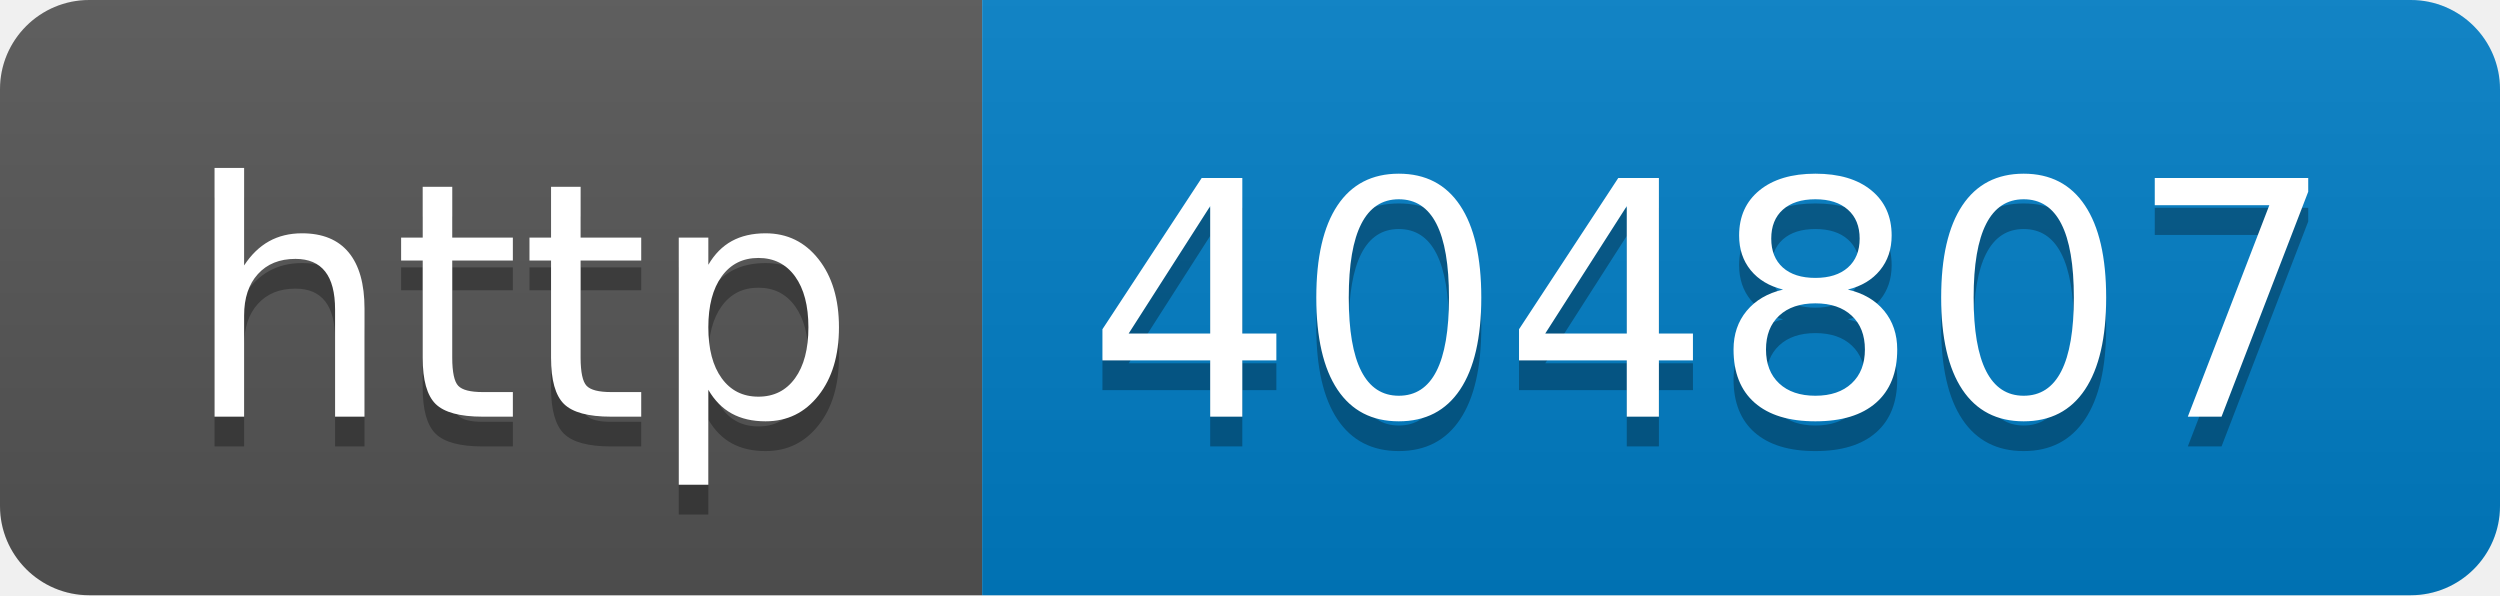
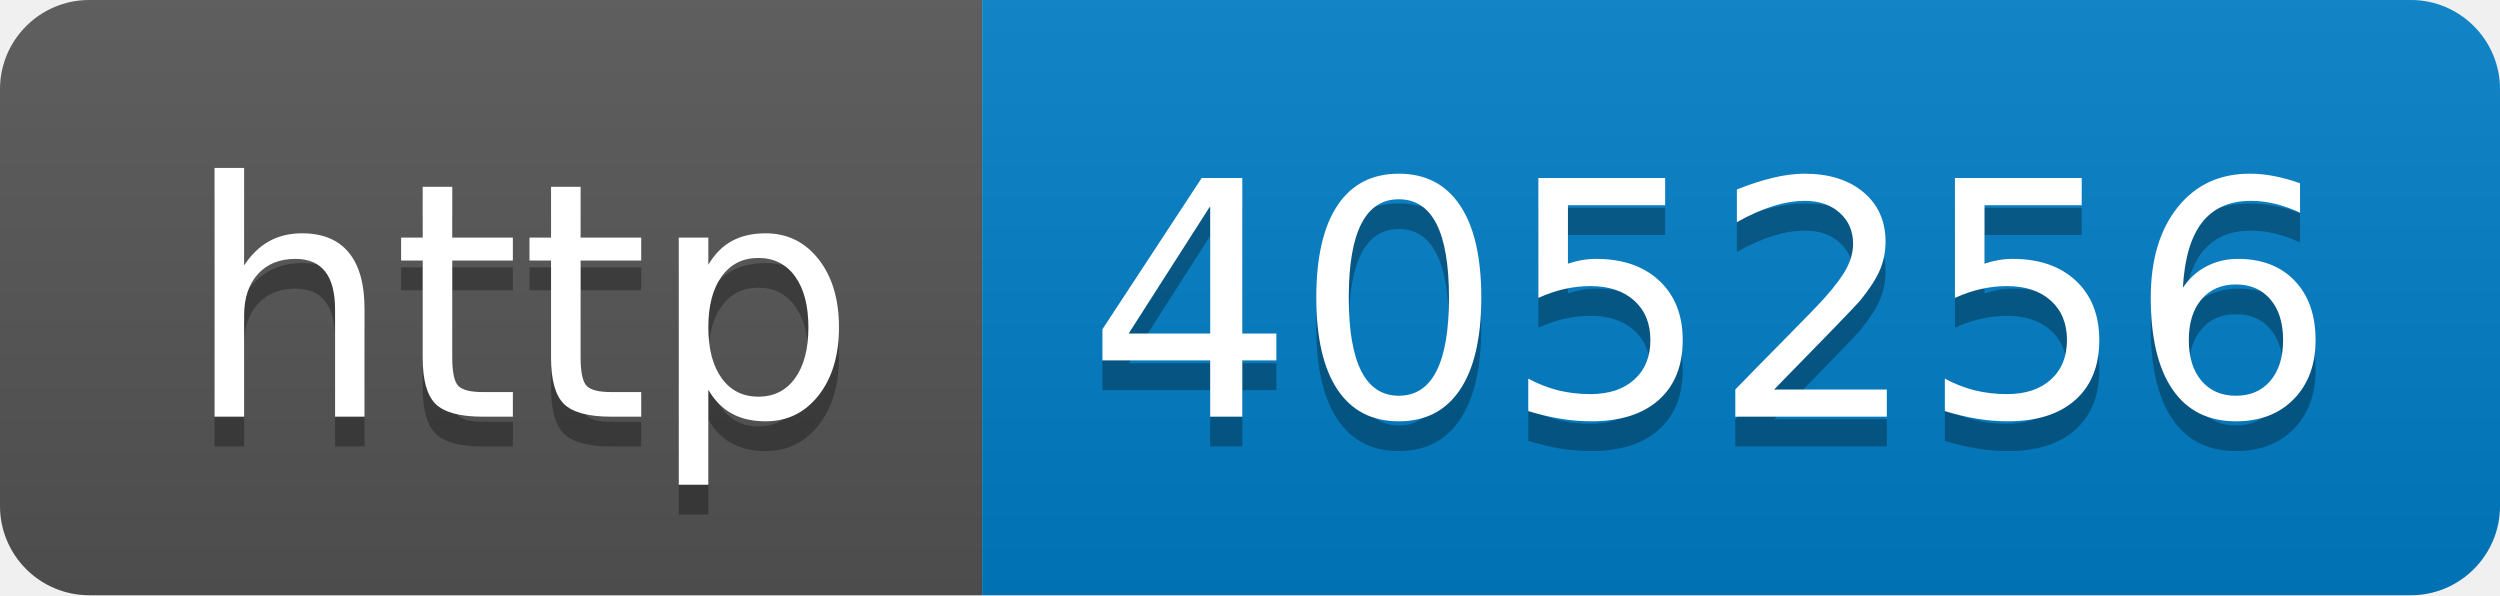
- <svg xmlns="http://www.w3.org/2000/svg" width="84" height="20" role="img" aria-label="http: 404807">
+ <svg xmlns="http://www.w3.org/2000/svg" width="84" height="20" role="img" aria-label="http: 405256">
  <linearGradient id="s" x2="0" y2="100%">
    <stop offset="0" stop-color="#bbb" stop-opacity=".1" />
    <stop offset="1" stop-opacity=".1" />
  </linearGradient>
  <clipPath id="r">
    <rect width="84" height="20" rx="3" fill="#fff" />
  </clipPath>
  <g clip-path="url(#r)">
    <rect width="33" height="20" fill="#555" />
    <rect x="33" width="51" height="20" fill="#007ec6" />
    <rect width="84" height="20" fill="url(#s)" />
  </g>
  <g fill="#fff" text-anchor="middle" font-family="Verdana,Geneva,DejaVu Sans,sans-serif" text-rendering="geometricPrecision" font-size="110">
    <text aria-hidden="true" x="175" y="150" fill="#010101" fill-opacity=".3" transform="scale(.1)" textLength="230">http</text>
    <text x="175" y="140" transform="scale(.1)" fill="#fff" textLength="230">http</text>
-     <text aria-hidden="true" x="575" y="150" fill="#010101" fill-opacity=".3" transform="scale(.1)" textLength="410">404807</text>
-     <text x="575" y="140" transform="scale(.1)" fill="#fff" textLength="410">404807</text>
+     <text aria-hidden="true" x="575" y="150" fill="#010101" fill-opacity=".3" transform="scale(.1)" textLength="410">405256</text>
+     <text x="575" y="140" transform="scale(.1)" fill="#fff" textLength="410">405256</text>
  </g>
</svg>
